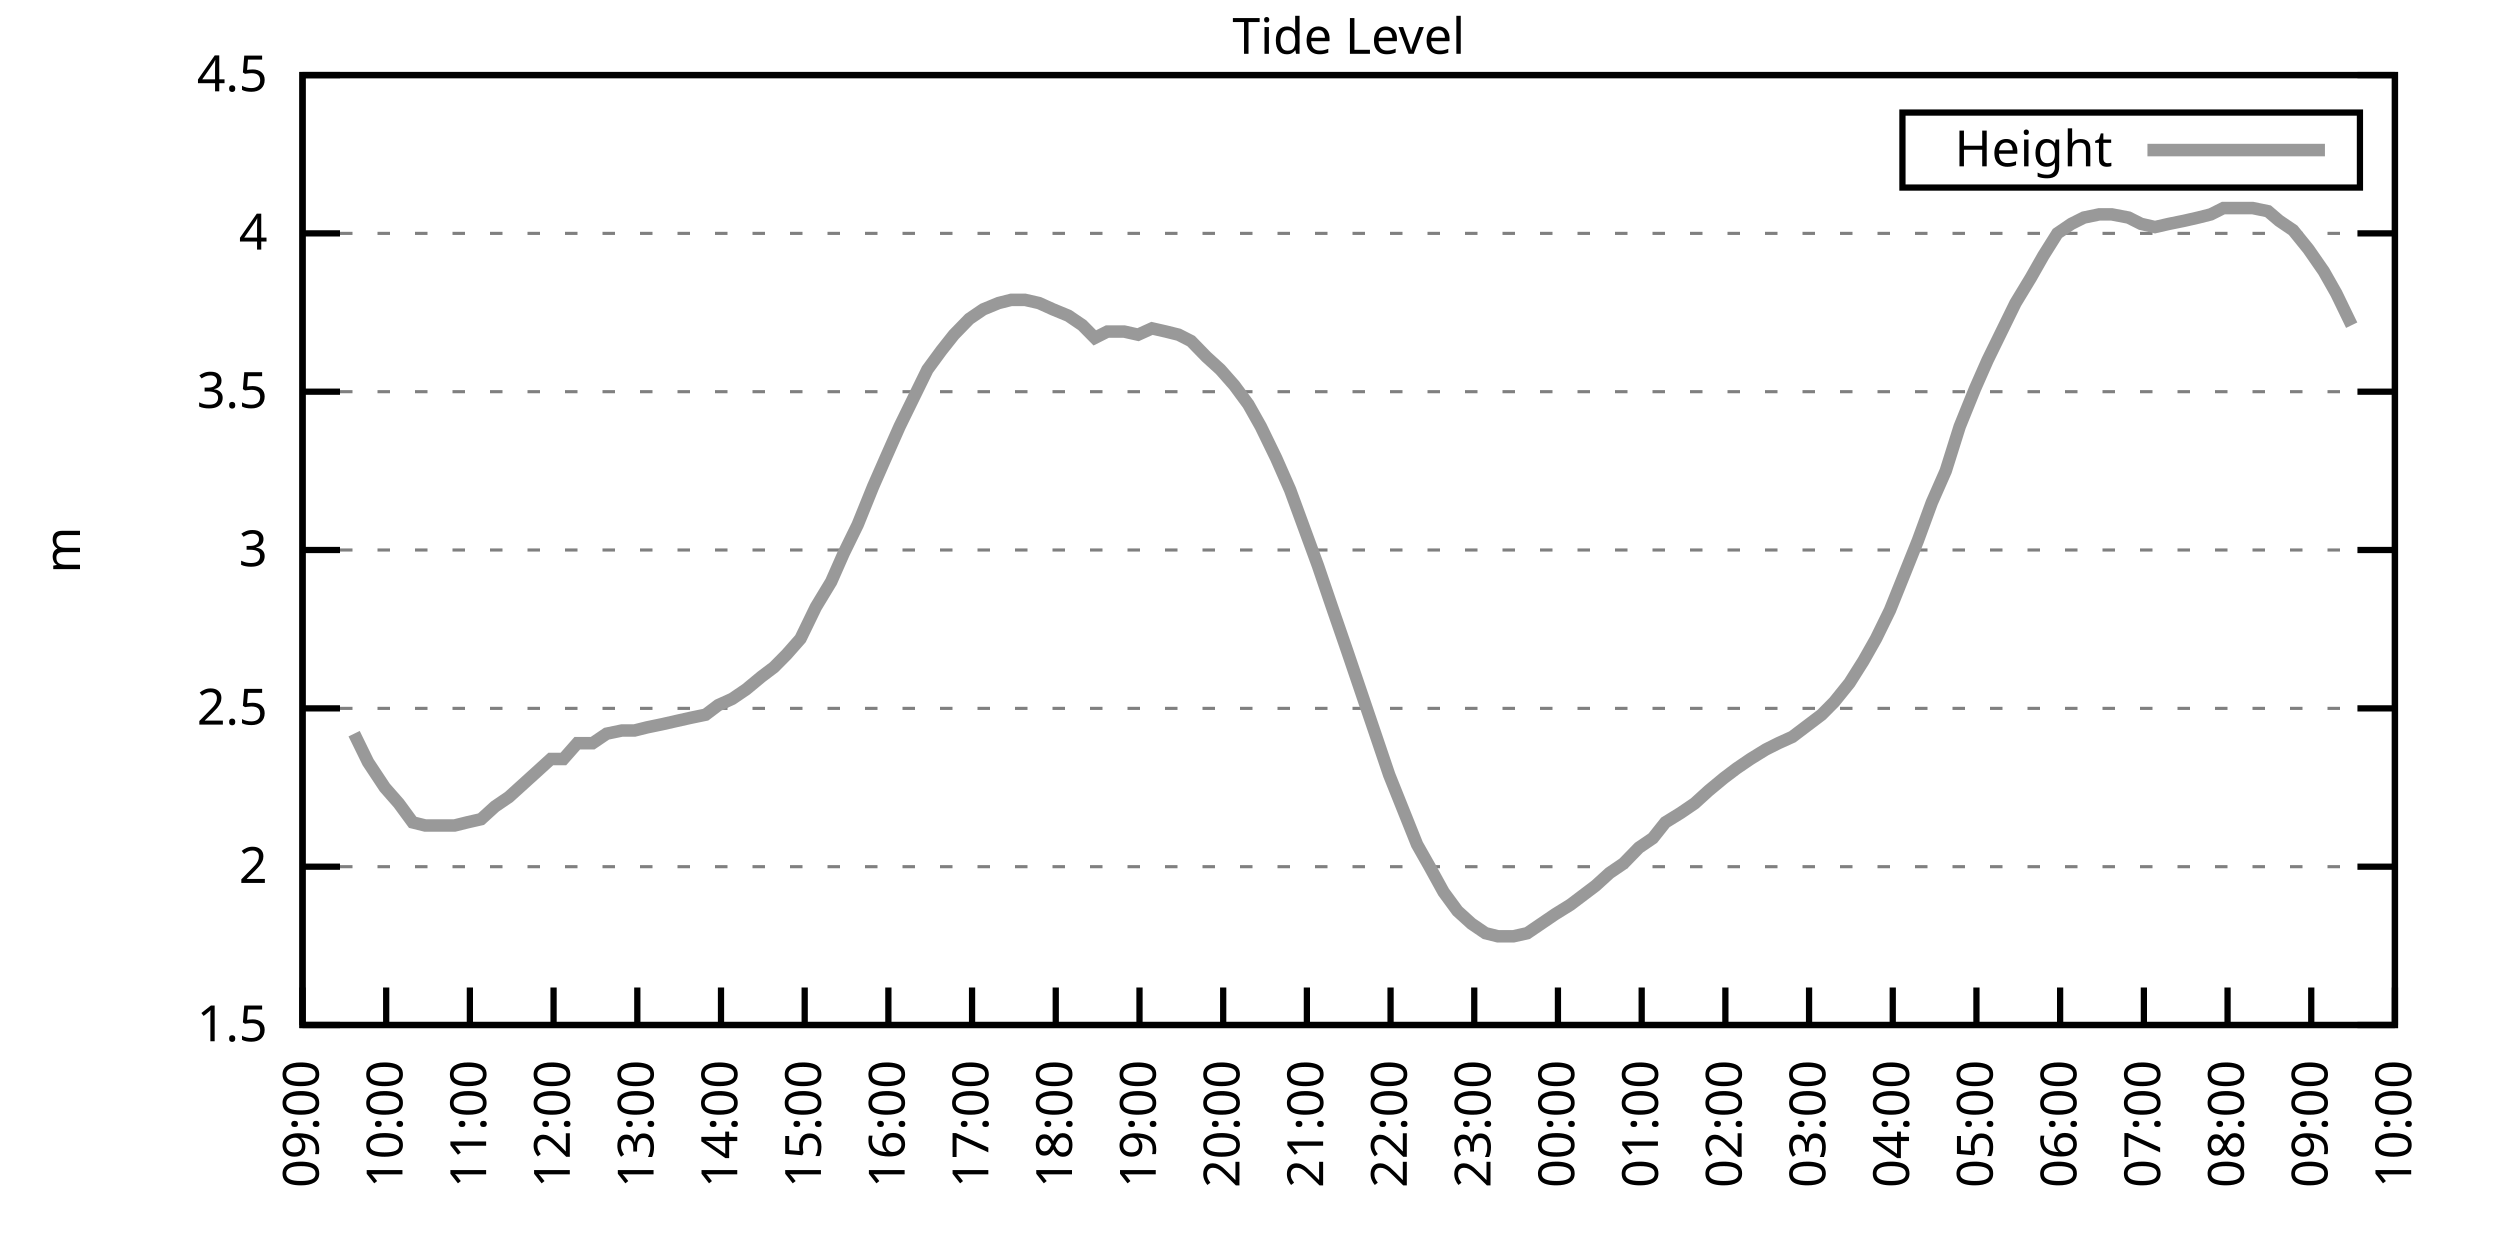
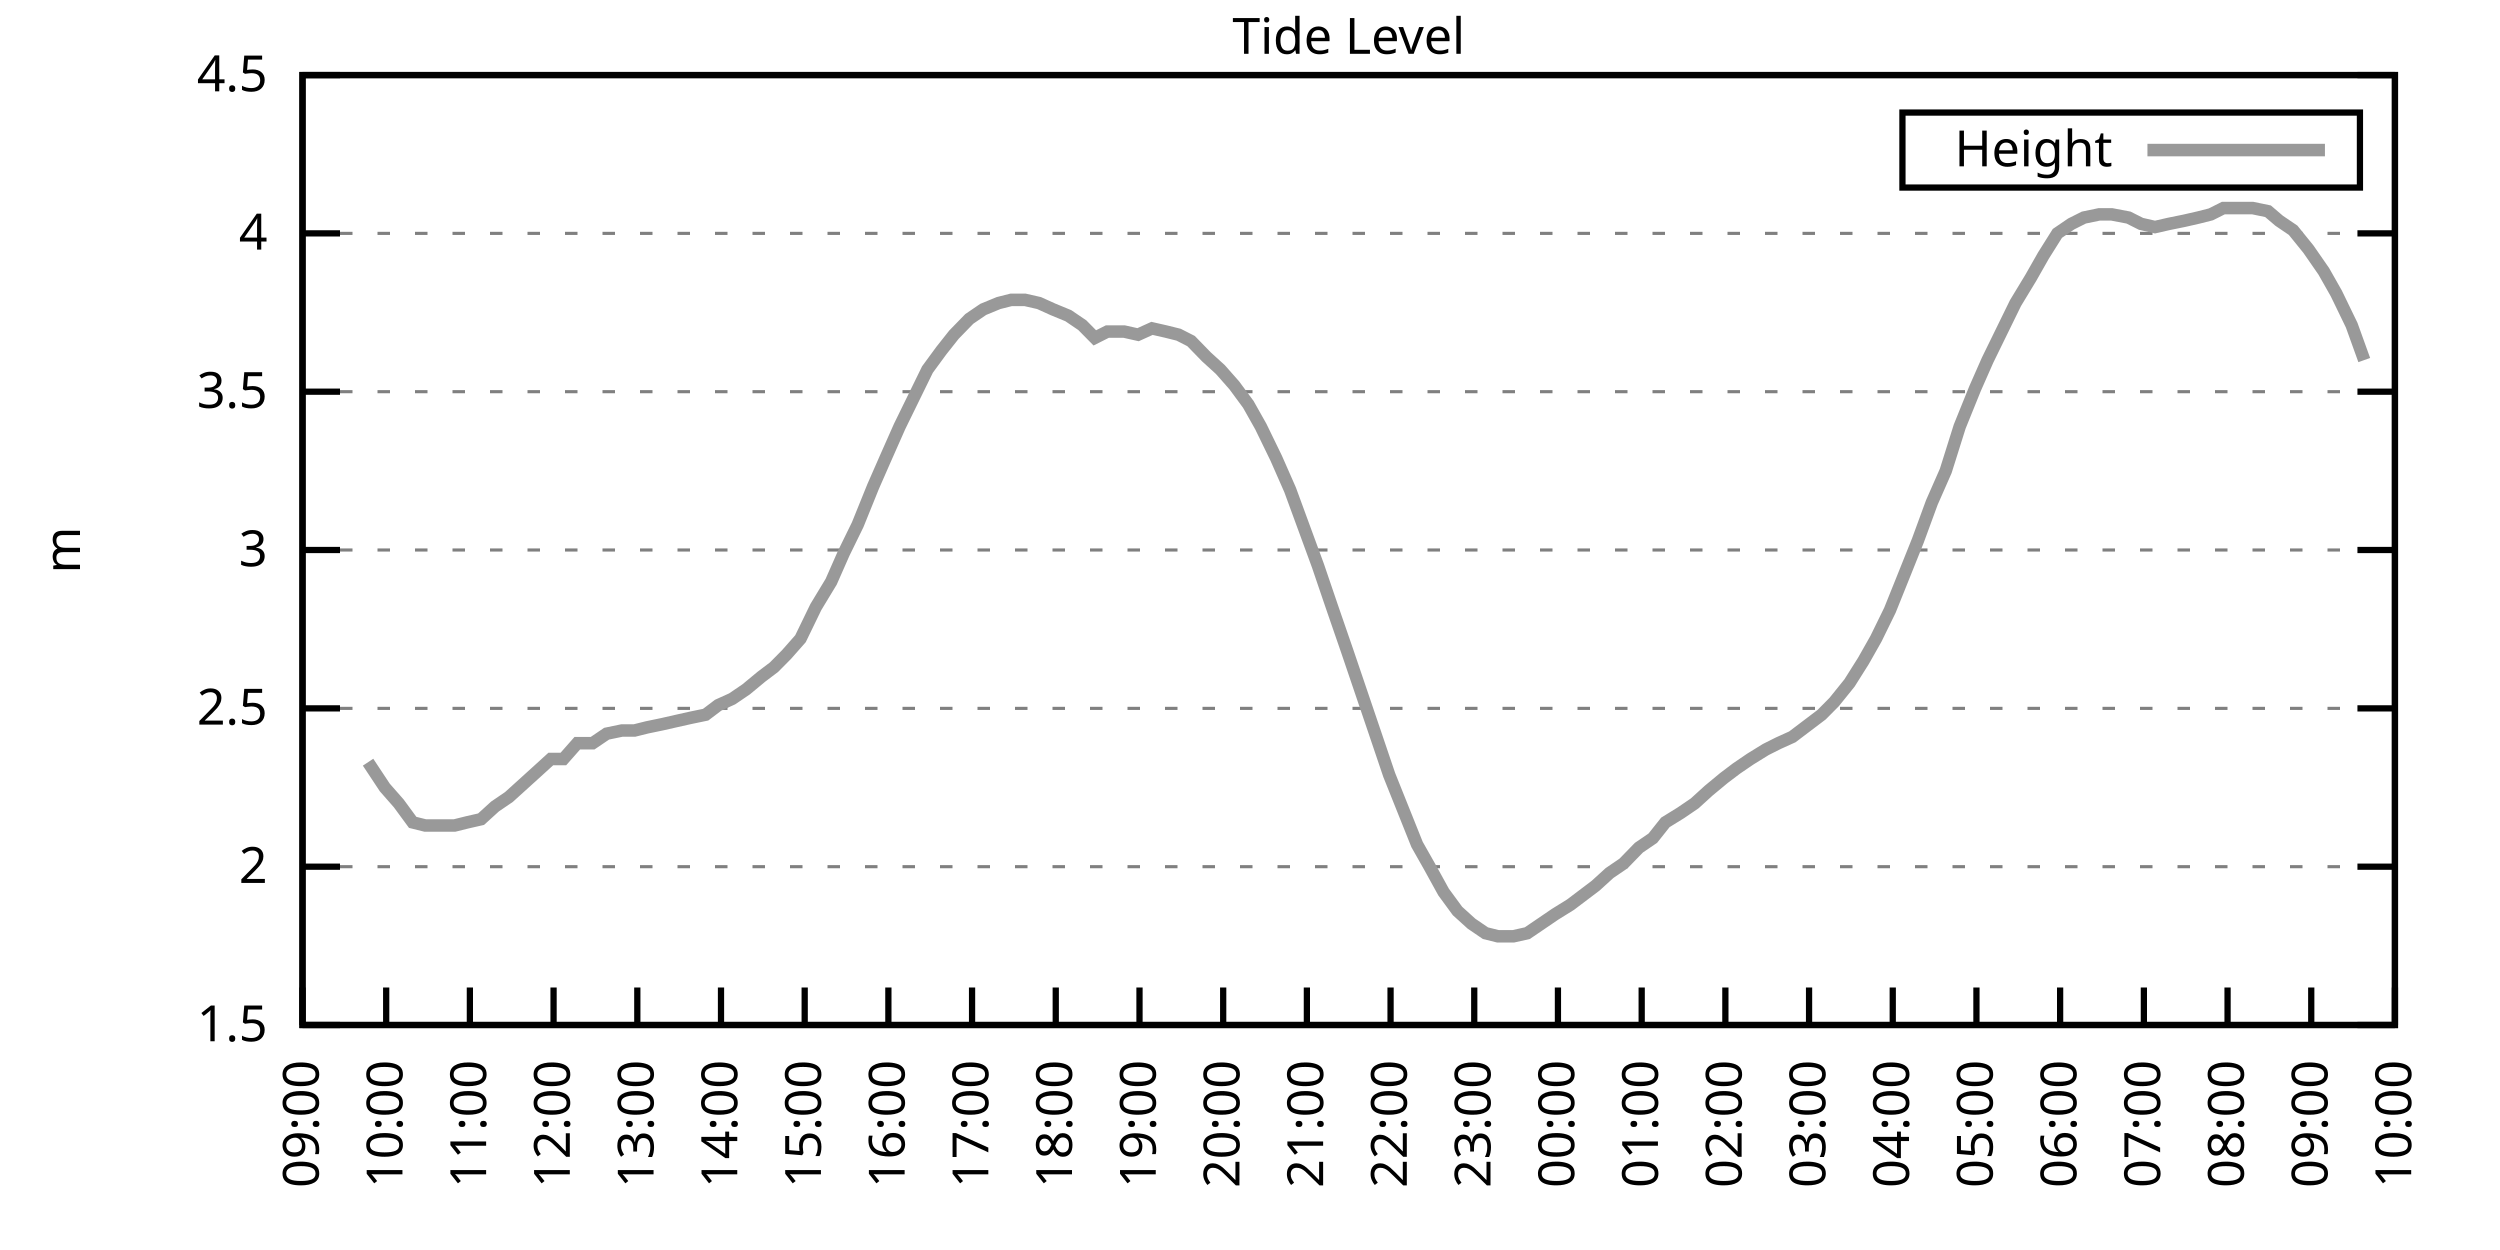
<svg xmlns="http://www.w3.org/2000/svg" xmlns:xlink="http://www.w3.org/1999/xlink" width="400" height="200" viewBox="0 0 400 200">
  <g id="gnuplot_canvas">
    <rect x="0" y="0" width="400" height="200" fill="none" />
    <defs>
      <circle id="gpDot" r="0.5" stroke-width="0.5" stroke="currentColor" />
      <path id="gpPt0" stroke-width="0.333" stroke="currentColor" d="M-1,0 h2 M0,-1 v2" />
      <path id="gpPt1" stroke-width="0.333" stroke="currentColor" d="M-1,-1 L1,1 M1,-1 L-1,1" />
      <path id="gpPt2" stroke-width="0.333" stroke="currentColor" d="M-1,0 L1,0 M0,-1 L0,1 M-1,-1 L1,1 M-1,1 L1,-1" />
      <rect id="gpPt3" stroke-width="0.333" stroke="currentColor" x="-1" y="-1" width="2" height="2" />
      <rect id="gpPt4" stroke-width="0.333" stroke="currentColor" fill="currentColor" x="-1" y="-1" width="2" height="2" />
      <circle id="gpPt5" stroke-width="0.333" stroke="currentColor" cx="0" cy="0" r="1" />
      <use xlink:href="#gpPt5" id="gpPt6" fill="currentColor" stroke="none" />
      <path id="gpPt7" stroke-width="0.333" stroke="currentColor" d="M0,-1.33 L-1.33,0.67 L1.33,0.67 z" />
      <use xlink:href="#gpPt7" id="gpPt8" fill="currentColor" stroke="none" />
      <use xlink:href="#gpPt7" id="gpPt9" stroke="currentColor" transform="rotate(180)" />
      <use xlink:href="#gpPt9" id="gpPt10" fill="currentColor" stroke="none" />
      <use xlink:href="#gpPt3" id="gpPt11" stroke="currentColor" transform="rotate(45)" />
      <use xlink:href="#gpPt11" id="gpPt12" fill="currentColor" stroke="none" />
      <path id="gpPt13" stroke-width="0.333" stroke="currentColor" d="M0,1.330 L1.265,0.411 L0.782,-1.067 L-0.782,-1.076 L-1.265,0.411 z" />
      <use xlink:href="#gpPt13" id="gpPt14" fill="currentColor" stroke="none" />
      <filter id="textbox" filterUnits="objectBoundingBox" x="0" y="0" height="1" width="1">
        <feFlood flood-color="white" flood-opacity="1" result="bgnd" />
        <feComposite in="SourceGraphic" in2="bgnd" operator="atop" />
      </filter>
      <filter id="greybox" filterUnits="objectBoundingBox" x="0" y="0" height="1" width="1">
        <feFlood flood-color="lightgrey" flood-opacity="1" result="grey" />
        <feComposite in="SourceGraphic" in2="grey" operator="atop" />
      </filter>
    </defs>
    <g fill="none" color="white" stroke="currentColor" stroke-width="1.00" stroke-linecap="butt" stroke-linejoin="miter">
</g>
    <g fill="none" color="black" stroke="currentColor" stroke-width="1.00" stroke-linecap="butt" stroke-linejoin="miter">
      <g stroke="none" shape-rendering="crispEdges">
        <polygon fill="rgb(255, 255, 255)" points="48.40,164.00 383.18,164.00 383.18,12.02 48.40,12.02 " />
      </g>
    </g>
    <g fill="none" color="black" stroke="currentColor" stroke-width="1.00" stroke-linecap="butt" stroke-linejoin="miter">
</g>
    <g fill="none" color="black" stroke="black" stroke-width="0.50" stroke-linecap="butt" stroke-linejoin="miter">
</g>
    <g fill="none" color="gray" stroke="currentColor" stroke-width="0.50" stroke-linecap="butt" stroke-linejoin="miter">
      <path stroke="gray" stroke-dasharray="2,4" class="gridline" d="M48.40,164.00 L383.19,164.00  " />
    </g>
    <g fill="none" color="gray" stroke="gray" stroke-width="1.00" stroke-linecap="butt" stroke-linejoin="miter">
</g>
    <g fill="none" color="black" stroke="currentColor" stroke-width="1.00" stroke-linecap="butt" stroke-linejoin="miter">
      <path stroke="black" d="M48.40,164.00 L54.40,164.00 M383.19,164.00 L377.19,164.00  " />
      <g transform="translate(42.80,166.60)" stroke="none" fill="black" font-family="Sans" font-size="8.00" text-anchor="end">
        <text>
          <tspan font-family="Sans"> 1.5</tspan>
        </text>
      </g>
    </g>
    <g fill="none" color="black" stroke="currentColor" stroke-width="1.00" stroke-linecap="butt" stroke-linejoin="miter">
</g>
    <g fill="none" color="black" stroke="black" stroke-width="0.50" stroke-linecap="butt" stroke-linejoin="miter">
</g>
    <g fill="none" color="gray" stroke="currentColor" stroke-width="0.50" stroke-linecap="butt" stroke-linejoin="miter">
      <path stroke="gray" stroke-dasharray="2,4" class="gridline" d="M48.40,138.67 L383.19,138.67  " />
    </g>
    <g fill="none" color="gray" stroke="gray" stroke-width="1.00" stroke-linecap="butt" stroke-linejoin="miter">
</g>
    <g fill="none" color="black" stroke="currentColor" stroke-width="1.00" stroke-linecap="butt" stroke-linejoin="miter">
      <path stroke="black" d="M48.40,138.67 L54.40,138.67 M383.19,138.67 L377.19,138.67  " />
      <g transform="translate(42.80,141.27)" stroke="none" fill="black" font-family="Sans" font-size="8.00" text-anchor="end">
        <text>
          <tspan font-family="Sans"> 2</tspan>
        </text>
      </g>
    </g>
    <g fill="none" color="black" stroke="currentColor" stroke-width="1.00" stroke-linecap="butt" stroke-linejoin="miter">
</g>
    <g fill="none" color="black" stroke="black" stroke-width="0.50" stroke-linecap="butt" stroke-linejoin="miter">
</g>
    <g fill="none" color="gray" stroke="currentColor" stroke-width="0.50" stroke-linecap="butt" stroke-linejoin="miter">
      <path stroke="gray" stroke-dasharray="2,4" class="gridline" d="M48.40,113.34 L383.19,113.34  " />
    </g>
    <g fill="none" color="gray" stroke="gray" stroke-width="1.00" stroke-linecap="butt" stroke-linejoin="miter">
</g>
    <g fill="none" color="black" stroke="currentColor" stroke-width="1.00" stroke-linecap="butt" stroke-linejoin="miter">
      <path stroke="black" d="M48.40,113.34 L54.40,113.34 M383.19,113.34 L377.19,113.34  " />
      <g transform="translate(42.80,115.94)" stroke="none" fill="black" font-family="Sans" font-size="8.00" text-anchor="end">
        <text>
          <tspan font-family="Sans"> 2.5</tspan>
        </text>
      </g>
    </g>
    <g fill="none" color="black" stroke="currentColor" stroke-width="1.00" stroke-linecap="butt" stroke-linejoin="miter">
</g>
    <g fill="none" color="black" stroke="black" stroke-width="0.50" stroke-linecap="butt" stroke-linejoin="miter">
</g>
    <g fill="none" color="gray" stroke="currentColor" stroke-width="0.50" stroke-linecap="butt" stroke-linejoin="miter">
      <path stroke="gray" stroke-dasharray="2,4" class="gridline" d="M48.40,88.00 L383.19,88.00  " />
    </g>
    <g fill="none" color="gray" stroke="gray" stroke-width="1.00" stroke-linecap="butt" stroke-linejoin="miter">
</g>
    <g fill="none" color="black" stroke="currentColor" stroke-width="1.00" stroke-linecap="butt" stroke-linejoin="miter">
      <path stroke="black" d="M48.40,88.00 L54.40,88.00 M383.19,88.00 L377.19,88.00  " />
      <g transform="translate(42.80,90.60)" stroke="none" fill="black" font-family="Sans" font-size="8.00" text-anchor="end">
        <text>
          <tspan font-family="Sans"> 3</tspan>
        </text>
      </g>
    </g>
    <g fill="none" color="black" stroke="currentColor" stroke-width="1.00" stroke-linecap="butt" stroke-linejoin="miter">
</g>
    <g fill="none" color="black" stroke="black" stroke-width="0.50" stroke-linecap="butt" stroke-linejoin="miter">
</g>
    <g fill="none" color="gray" stroke="currentColor" stroke-width="0.50" stroke-linecap="butt" stroke-linejoin="miter">
      <path stroke="gray" stroke-dasharray="2,4" class="gridline" d="M48.40,62.67 L383.19,62.67  " />
    </g>
    <g fill="none" color="gray" stroke="gray" stroke-width="1.00" stroke-linecap="butt" stroke-linejoin="miter">
</g>
    <g fill="none" color="black" stroke="currentColor" stroke-width="1.00" stroke-linecap="butt" stroke-linejoin="miter">
      <path stroke="black" d="M48.40,62.67 L54.40,62.67 M383.19,62.67 L377.19,62.67  " />
      <g transform="translate(42.80,65.27)" stroke="none" fill="black" font-family="Sans" font-size="8.00" text-anchor="end">
        <text>
          <tspan font-family="Sans"> 3.5</tspan>
        </text>
      </g>
    </g>
    <g fill="none" color="black" stroke="currentColor" stroke-width="1.00" stroke-linecap="butt" stroke-linejoin="miter">
</g>
    <g fill="none" color="black" stroke="black" stroke-width="0.50" stroke-linecap="butt" stroke-linejoin="miter">
</g>
    <g fill="none" color="gray" stroke="currentColor" stroke-width="0.50" stroke-linecap="butt" stroke-linejoin="miter">
      <path stroke="gray" stroke-dasharray="2,4" class="gridline" d="M48.40,37.34 L383.19,37.34  " />
    </g>
    <g fill="none" color="gray" stroke="gray" stroke-width="1.00" stroke-linecap="butt" stroke-linejoin="miter">
</g>
    <g fill="none" color="black" stroke="currentColor" stroke-width="1.00" stroke-linecap="butt" stroke-linejoin="miter">
      <path stroke="black" d="M48.40,37.34 L54.40,37.34 M383.19,37.34 L377.19,37.34  " />
      <g transform="translate(42.80,39.94)" stroke="none" fill="black" font-family="Sans" font-size="8.00" text-anchor="end">
        <text>
          <tspan font-family="Sans"> 4</tspan>
        </text>
      </g>
    </g>
    <g fill="none" color="black" stroke="currentColor" stroke-width="1.00" stroke-linecap="butt" stroke-linejoin="miter">
</g>
    <g fill="none" color="black" stroke="black" stroke-width="0.50" stroke-linecap="butt" stroke-linejoin="miter">
</g>
    <g fill="none" color="gray" stroke="currentColor" stroke-width="0.50" stroke-linecap="butt" stroke-linejoin="miter">
      <path stroke="gray" stroke-dasharray="2,4" class="gridline" d="M48.40,12.01 L383.19,12.01  " />
    </g>
    <g fill="none" color="gray" stroke="gray" stroke-width="1.00" stroke-linecap="butt" stroke-linejoin="miter">
</g>
    <g fill="none" color="black" stroke="currentColor" stroke-width="1.00" stroke-linecap="butt" stroke-linejoin="miter">
      <path stroke="black" d="M48.40,12.01 L54.40,12.01 M383.19,12.01 L377.19,12.01  " />
      <g transform="translate(42.80,14.61)" stroke="none" fill="black" font-family="Sans" font-size="8.00" text-anchor="end">
        <text>
          <tspan font-family="Sans"> 4.5</tspan>
        </text>
      </g>
    </g>
    <g fill="none" color="black" stroke="currentColor" stroke-width="1.00" stroke-linecap="butt" stroke-linejoin="miter">
      <path stroke="black" d="M48.40,164.00 L48.40,158.00  " />
      <g transform="translate(51.00,169.60) rotate(270.00)" stroke="none" fill="black" font-family="Sans" font-size="8.00" text-anchor="end">
        <text>
          <tspan font-family="Sans">09:00</tspan>
        </text>
      </g>
    </g>
    <g fill="none" color="black" stroke="currentColor" stroke-width="1.00" stroke-linecap="butt" stroke-linejoin="miter">
      <path stroke="black" d="M61.79,164.00 L61.79,158.00  " />
      <g transform="translate(64.39,169.60) rotate(270.00)" stroke="none" fill="black" font-family="Sans" font-size="8.00" text-anchor="end">
        <text>
          <tspan font-family="Sans">10:00</tspan>
        </text>
      </g>
    </g>
    <g fill="none" color="black" stroke="currentColor" stroke-width="1.00" stroke-linecap="butt" stroke-linejoin="miter">
      <path stroke="black" d="M75.18,164.00 L75.18,158.00  " />
      <g transform="translate(77.78,169.60) rotate(270.00)" stroke="none" fill="black" font-family="Sans" font-size="8.00" text-anchor="end">
        <text>
          <tspan font-family="Sans">11:00</tspan>
        </text>
      </g>
    </g>
    <g fill="none" color="black" stroke="currentColor" stroke-width="1.00" stroke-linecap="butt" stroke-linejoin="miter">
      <path stroke="black" d="M88.57,164.00 L88.57,158.00  " />
      <g transform="translate(91.17,169.60) rotate(270.00)" stroke="none" fill="black" font-family="Sans" font-size="8.00" text-anchor="end">
        <text>
          <tspan font-family="Sans">12:00</tspan>
        </text>
      </g>
    </g>
    <g fill="none" color="black" stroke="currentColor" stroke-width="1.00" stroke-linecap="butt" stroke-linejoin="miter">
      <path stroke="black" d="M101.97,164.00 L101.97,158.00  " />
      <g transform="translate(104.57,169.60) rotate(270.00)" stroke="none" fill="black" font-family="Sans" font-size="8.00" text-anchor="end">
        <text>
          <tspan font-family="Sans">13:00</tspan>
        </text>
      </g>
    </g>
    <g fill="none" color="black" stroke="currentColor" stroke-width="1.00" stroke-linecap="butt" stroke-linejoin="miter">
      <path stroke="black" d="M115.36,164.00 L115.36,158.00  " />
      <g transform="translate(117.96,169.60) rotate(270.00)" stroke="none" fill="black" font-family="Sans" font-size="8.00" text-anchor="end">
        <text>
          <tspan font-family="Sans">14:00</tspan>
        </text>
      </g>
    </g>
    <g fill="none" color="black" stroke="currentColor" stroke-width="1.00" stroke-linecap="butt" stroke-linejoin="miter">
      <path stroke="black" d="M128.75,164.00 L128.75,158.00  " />
      <g transform="translate(131.35,169.60) rotate(270.00)" stroke="none" fill="black" font-family="Sans" font-size="8.00" text-anchor="end">
        <text>
          <tspan font-family="Sans">15:00</tspan>
        </text>
      </g>
    </g>
    <g fill="none" color="black" stroke="currentColor" stroke-width="1.00" stroke-linecap="butt" stroke-linejoin="miter">
      <path stroke="black" d="M142.14,164.00 L142.14,158.00  " />
      <g transform="translate(144.74,169.60) rotate(270.00)" stroke="none" fill="black" font-family="Sans" font-size="8.00" text-anchor="end">
        <text>
          <tspan font-family="Sans">16:00</tspan>
        </text>
      </g>
    </g>
    <g fill="none" color="black" stroke="currentColor" stroke-width="1.00" stroke-linecap="butt" stroke-linejoin="miter">
      <path stroke="black" d="M155.53,164.00 L155.53,158.00  " />
      <g transform="translate(158.13,169.60) rotate(270.00)" stroke="none" fill="black" font-family="Sans" font-size="8.00" text-anchor="end">
        <text>
          <tspan font-family="Sans">17:00</tspan>
        </text>
      </g>
    </g>
    <g fill="none" color="black" stroke="currentColor" stroke-width="1.00" stroke-linecap="butt" stroke-linejoin="miter">
      <path stroke="black" d="M168.92,164.00 L168.92,158.00  " />
      <g transform="translate(171.52,169.60) rotate(270.00)" stroke="none" fill="black" font-family="Sans" font-size="8.00" text-anchor="end">
        <text>
          <tspan font-family="Sans">18:00</tspan>
        </text>
      </g>
    </g>
    <g fill="none" color="black" stroke="currentColor" stroke-width="1.00" stroke-linecap="butt" stroke-linejoin="miter">
      <path stroke="black" d="M182.32,164.00 L182.32,158.00  " />
      <g transform="translate(184.92,169.60) rotate(270.00)" stroke="none" fill="black" font-family="Sans" font-size="8.00" text-anchor="end">
        <text>
          <tspan font-family="Sans">19:00</tspan>
        </text>
      </g>
    </g>
    <g fill="none" color="black" stroke="currentColor" stroke-width="1.00" stroke-linecap="butt" stroke-linejoin="miter">
      <path stroke="black" d="M195.71,164.00 L195.71,158.00  " />
      <g transform="translate(198.31,169.60) rotate(270.00)" stroke="none" fill="black" font-family="Sans" font-size="8.00" text-anchor="end">
        <text>
          <tspan font-family="Sans">20:00</tspan>
        </text>
      </g>
    </g>
    <g fill="none" color="black" stroke="currentColor" stroke-width="1.00" stroke-linecap="butt" stroke-linejoin="miter">
      <path stroke="black" d="M209.10,164.00 L209.10,158.00  " />
      <g transform="translate(211.70,169.60) rotate(270.00)" stroke="none" fill="black" font-family="Sans" font-size="8.00" text-anchor="end">
        <text>
          <tspan font-family="Sans">21:00</tspan>
        </text>
      </g>
    </g>
    <g fill="none" color="black" stroke="currentColor" stroke-width="1.00" stroke-linecap="butt" stroke-linejoin="miter">
      <path stroke="black" d="M222.49,164.00 L222.49,158.00  " />
      <g transform="translate(225.09,169.60) rotate(270.00)" stroke="none" fill="black" font-family="Sans" font-size="8.00" text-anchor="end">
        <text>
          <tspan font-family="Sans">22:00</tspan>
        </text>
      </g>
    </g>
    <g fill="none" color="black" stroke="currentColor" stroke-width="1.00" stroke-linecap="butt" stroke-linejoin="miter">
      <path stroke="black" d="M235.88,164.00 L235.88,158.00  " />
      <g transform="translate(238.48,169.60) rotate(270.00)" stroke="none" fill="black" font-family="Sans" font-size="8.00" text-anchor="end">
        <text>
          <tspan font-family="Sans">23:00</tspan>
        </text>
      </g>
    </g>
    <g fill="none" color="black" stroke="currentColor" stroke-width="1.00" stroke-linecap="butt" stroke-linejoin="miter">
      <path stroke="black" d="M249.27,164.00 L249.27,158.00  " />
      <g transform="translate(251.87,169.60) rotate(270.00)" stroke="none" fill="black" font-family="Sans" font-size="8.00" text-anchor="end">
        <text>
          <tspan font-family="Sans">00:00</tspan>
        </text>
      </g>
    </g>
    <g fill="none" color="black" stroke="currentColor" stroke-width="1.00" stroke-linecap="butt" stroke-linejoin="miter">
      <path stroke="black" d="M262.67,164.00 L262.67,158.00  " />
      <g transform="translate(265.27,169.60) rotate(270.00)" stroke="none" fill="black" font-family="Sans" font-size="8.00" text-anchor="end">
        <text>
          <tspan font-family="Sans">01:00</tspan>
        </text>
      </g>
    </g>
    <g fill="none" color="black" stroke="currentColor" stroke-width="1.00" stroke-linecap="butt" stroke-linejoin="miter">
      <path stroke="black" d="M276.06,164.00 L276.06,158.00  " />
      <g transform="translate(278.66,169.60) rotate(270.00)" stroke="none" fill="black" font-family="Sans" font-size="8.00" text-anchor="end">
        <text>
          <tspan font-family="Sans">02:00</tspan>
        </text>
      </g>
    </g>
    <g fill="none" color="black" stroke="currentColor" stroke-width="1.00" stroke-linecap="butt" stroke-linejoin="miter">
      <path stroke="black" d="M289.45,164.00 L289.45,158.00  " />
      <g transform="translate(292.05,169.60) rotate(270.00)" stroke="none" fill="black" font-family="Sans" font-size="8.00" text-anchor="end">
        <text>
          <tspan font-family="Sans">03:00</tspan>
        </text>
      </g>
    </g>
    <g fill="none" color="black" stroke="currentColor" stroke-width="1.00" stroke-linecap="butt" stroke-linejoin="miter">
      <path stroke="black" d="M302.84,164.00 L302.84,158.00  " />
      <g transform="translate(305.44,169.60) rotate(270.00)" stroke="none" fill="black" font-family="Sans" font-size="8.00" text-anchor="end">
        <text>
          <tspan font-family="Sans">04:00</tspan>
        </text>
      </g>
    </g>
    <g fill="none" color="black" stroke="currentColor" stroke-width="1.00" stroke-linecap="butt" stroke-linejoin="miter">
      <path stroke="black" d="M316.23,164.00 L316.23,158.00  " />
      <g transform="translate(318.83,169.60) rotate(270.00)" stroke="none" fill="black" font-family="Sans" font-size="8.00" text-anchor="end">
        <text>
          <tspan font-family="Sans">05:00</tspan>
        </text>
      </g>
    </g>
    <g fill="none" color="black" stroke="currentColor" stroke-width="1.00" stroke-linecap="butt" stroke-linejoin="miter">
      <path stroke="black" d="M329.62,164.00 L329.62,158.00  " />
      <g transform="translate(332.22,169.60) rotate(270.00)" stroke="none" fill="black" font-family="Sans" font-size="8.00" text-anchor="end">
        <text>
          <tspan font-family="Sans">06:00</tspan>
        </text>
      </g>
    </g>
    <g fill="none" color="black" stroke="currentColor" stroke-width="1.00" stroke-linecap="butt" stroke-linejoin="miter">
      <path stroke="black" d="M343.02,164.00 L343.02,158.00  " />
      <g transform="translate(345.62,169.60) rotate(270.00)" stroke="none" fill="black" font-family="Sans" font-size="8.00" text-anchor="end">
        <text>
          <tspan font-family="Sans">07:00</tspan>
        </text>
      </g>
    </g>
    <g fill="none" color="black" stroke="currentColor" stroke-width="1.00" stroke-linecap="butt" stroke-linejoin="miter">
      <path stroke="black" d="M356.41,164.00 L356.41,158.00  " />
      <g transform="translate(359.01,169.60) rotate(270.00)" stroke="none" fill="black" font-family="Sans" font-size="8.00" text-anchor="end">
        <text>
          <tspan font-family="Sans">08:00</tspan>
        </text>
      </g>
    </g>
    <g fill="none" color="black" stroke="currentColor" stroke-width="1.00" stroke-linecap="butt" stroke-linejoin="miter">
      <path stroke="black" d="M369.80,164.00 L369.80,158.00  " />
      <g transform="translate(372.40,169.60) rotate(270.00)" stroke="none" fill="black" font-family="Sans" font-size="8.00" text-anchor="end">
        <text>
          <tspan font-family="Sans">09:00</tspan>
        </text>
      </g>
    </g>
    <g fill="none" color="black" stroke="currentColor" stroke-width="1.00" stroke-linecap="butt" stroke-linejoin="miter">
      <path stroke="black" d="M383.19,164.00 L383.19,158.00  " />
      <g transform="translate(385.79,169.60) rotate(270.00)" stroke="none" fill="black" font-family="Sans" font-size="8.00" text-anchor="end">
        <text>
          <tspan font-family="Sans">10:00</tspan>
        </text>
      </g>
    </g>
    <g fill="none" color="black" stroke="currentColor" stroke-width="1.00" stroke-linecap="butt" stroke-linejoin="miter">
</g>
    <g fill="none" color="black" stroke="currentColor" stroke-width="1.00" stroke-linecap="butt" stroke-linejoin="miter">
      <path stroke="black" d="M48.40,12.01 L48.40,164.00 L383.19,164.00 L383.19,12.01 L48.40,12.01 Z  " />
    </g>
    <g fill="none" color="black" stroke="currentColor" stroke-width="1.00" stroke-linecap="butt" stroke-linejoin="miter">
</g>
    <g fill="none" color="black" stroke="currentColor" stroke-width="1.00" stroke-linecap="butt" stroke-linejoin="miter">
      <path stroke="black" d="M304.39,30.01 L304.39,18.01 L377.59,18.01 L377.59,30.01 L304.39,30.01 Z  " />
    </g>
    <g id="Tide_level_plot_1">
      <g fill="none" color="white" stroke="black" stroke-width="2.00" stroke-linecap="butt" stroke-linejoin="miter">
</g>
      <g fill="none" color="black" stroke="currentColor" stroke-width="2.00" stroke-linecap="butt" stroke-linejoin="miter">
        <g transform="translate(337.99,26.61)" stroke="none" fill="black" font-family="Sans" font-size="8.00" text-anchor="end">
          <text>
            <tspan font-family="Sans">Height</tspan>
          </text>
        </g>
      </g>
      <g fill="none" color="black" stroke="currentColor" stroke-width="2.00" stroke-linecap="butt" stroke-linejoin="miter">
-         <path stroke="rgb(153, 153, 153)" d="M343.59,24.01 L371.99,24.01 M56.66,117.39 L58.89,121.95 L61.57,126.00 L63.80,128.54 L66.03,131.58 L68.04,132.08   L70.27,132.08 L72.73,132.08 L74.74,131.58 L76.97,131.07 L79.20,129.04 L81.43,127.52 L83.66,125.50 L85.90,123.47   L88.13,121.44 L90.14,121.44 L92.37,118.91 L94.82,118.91 L97.06,117.39 L99.51,116.88 L101.52,116.88 L103.53,116.38   L105.98,115.87 L108.22,115.36 L110.45,114.86 L112.90,114.35 L114.91,112.83 L117.14,111.82 L119.38,110.30 L121.83,108.27   L123.84,106.75 L125.85,104.72 L128.08,102.19 L130.54,97.12 L132.99,93.07 L135.00,88.51 L137.23,83.95 L139.69,77.87   L141.69,73.31 L143.93,68.25 L146.16,63.69 L148.39,59.13 L150.62,56.09 L152.63,53.55 L155.09,51.02 L157.32,49.50   L159.77,48.49 L161.78,47.98 L164.01,47.98 L166.25,48.49 L168.48,49.50 L170.93,50.51 L173.17,52.03 L175.17,54.06   L177.18,53.05 L179.86,53.05 L182.09,53.55 L184.32,52.54 L186.56,53.05 L188.57,53.55 L190.57,54.57 L193.03,57.10   L195.26,59.13 L197.49,61.66 L199.73,64.70 L201.73,68.25 L204.19,73.31 L206.42,78.38 L208.65,84.46 L210.88,90.54   L213.12,97.12 L215.57,104.22 L220.04,117.39 L222.27,123.98 L224.50,129.55 L226.73,135.12 L228.74,138.67 L230.97,142.72   L233.20,145.76 L235.44,147.79 L237.67,149.31 L239.68,149.81 L242.13,149.81 L244.36,149.31 L246.60,147.79 L248.83,146.27   L251.28,144.75 L253.29,143.23 L255.30,141.71 L257.53,139.68 L259.76,138.16 L262.22,135.63 L264.45,134.11 L266.46,131.58   L268.92,130.06 L271.15,128.54 L273.38,126.51 L275.83,124.48 L277.84,122.96 L280.07,121.44 L282.53,119.92 L284.54,118.91   L286.77,117.90 L288.78,116.38 L291.46,114.35 L293.47,112.32 L295.92,109.28 L298.15,105.74 L300.16,102.19 L302.39,97.63   L304.63,92.06 L306.86,86.49 L309.09,80.41 L311.32,75.34 L313.55,68.25 L316.01,62.17 L318.02,57.61 L320.25,53.05   L322.48,48.49 L324.94,44.43 L326.95,40.89 L329.18,37.34 L331.41,35.82 L333.42,34.81 L335.87,34.30 L337.88,34.30   L340.56,34.81 L342.57,35.82 L344.80,36.33 L347.03,35.82 L349.49,35.32 L351.72,34.81 L353.73,34.30 L355.74,33.29   L358.42,33.29 L360.42,33.29 L362.88,33.80 L364.66,35.32 L366.90,36.84 L369.35,39.87 L371.81,43.42 L373.82,46.97   L376.27,52.03  " />
+         <path stroke="rgb(153, 153, 153)" d="M343.59,24.01 L371.99,24.01 M58.89,121.95 L61.57,126.00 L63.80,128.54 L66.03,131.58 L68.04,132.08 L70.27,132.08   L72.73,132.08 L74.74,131.58 L76.97,131.07 L79.20,129.04 L81.43,127.52 L83.66,125.50 L85.90,123.47 L88.13,121.44   L90.14,121.44 L92.37,118.91 L94.82,118.91 L97.06,117.39 L99.51,116.88 L101.52,116.88 L103.53,116.38 L105.98,115.87   L108.22,115.36 L110.45,114.86 L112.90,114.35 L114.91,112.83 L117.14,111.82 L119.38,110.30 L121.83,108.27 L123.84,106.75   L125.85,104.72 L128.08,102.19 L130.54,97.12 L132.99,93.07 L135.00,88.51 L137.23,83.95 L139.69,77.87 L141.69,73.31   L143.93,68.25 L146.16,63.69 L148.39,59.13 L150.62,56.09 L152.63,53.55 L155.09,51.02 L157.32,49.50 L159.77,48.49   L161.78,47.98 L164.01,47.98 L166.25,48.49 L168.48,49.50 L170.93,50.51 L173.17,52.03 L175.17,54.06 L177.18,53.05   L179.86,53.05 L182.09,53.55 L184.32,52.54 L186.56,53.05 L188.57,53.55 L190.57,54.57 L193.03,57.10 L195.26,59.13   L197.49,61.66 L199.73,64.70 L201.73,68.25 L204.19,73.31 L206.42,78.38 L208.65,84.46 L210.88,90.54 L213.12,97.12   L215.57,104.22 L220.04,117.39 L222.27,123.98 L224.50,129.55 L226.73,135.12 L228.74,138.67 L230.97,142.72 L233.20,145.76   L235.44,147.79 L237.67,149.31 L239.68,149.81 L242.13,149.81 L244.36,149.31 L246.60,147.79 L248.83,146.27 L251.28,144.75   L253.29,143.23 L255.30,141.71 L257.53,139.68 L259.76,138.16 L262.22,135.63 L264.45,134.11 L266.46,131.58 L268.92,130.06   L271.15,128.54 L273.38,126.51 L275.83,124.48 L277.84,122.96 L280.07,121.44 L282.53,119.92 L284.54,118.91 L286.77,117.90   L288.78,116.38 L291.46,114.35 L293.47,112.32 L295.92,109.28 L298.15,105.74 L300.16,102.19 L302.39,97.63 L304.63,92.06   L306.86,86.49 L309.09,80.41 L311.32,75.34 L313.55,68.25 L316.01,62.17 L318.02,57.61 L320.25,53.05 L322.48,48.49   L324.94,44.43 L326.95,40.89 L329.18,37.34 L331.41,35.82 L333.42,34.81 L335.87,34.30 L337.88,34.30 L340.56,34.81   L342.57,35.82 L344.80,36.33 L347.03,35.82 L349.49,35.32 L351.72,34.81 L353.73,34.30 L355.74,33.29 L358.42,33.29   L360.42,33.29 L362.88,33.80 L364.66,35.32 L366.90,36.84 L369.35,39.87 L371.81,43.42 L373.82,46.97 L376.27,52.03   L378.28,57.61  " />
      </g>
    </g>
    <g fill="none" color="black" stroke="currentColor" stroke-width="2.00" stroke-linecap="butt" stroke-linejoin="miter">
</g>
    <g fill="none" color="black" stroke="black" stroke-width="1.00" stroke-linecap="butt" stroke-linejoin="miter">
</g>
    <g fill="none" color="black" stroke="currentColor" stroke-width="1.00" stroke-linecap="butt" stroke-linejoin="miter">
      <path stroke="black" d="M48.40,12.01 L48.40,164.00 L383.19,164.00 L383.19,12.01 L48.40,12.01 Z  " />
      <g transform="translate(12.80,88.01) rotate(270.00)" stroke="none" fill="black" font-family="Sans" font-size="8.00" text-anchor="middle">
        <text>
          <tspan font-family="Sans">m</tspan>
        </text>
      </g>
    </g>
    <g fill="none" color="black" stroke="currentColor" stroke-width="1.00" stroke-linecap="butt" stroke-linejoin="miter">
</g>
    <g fill="none" color="black" stroke="currentColor" stroke-width="1.00" stroke-linecap="butt" stroke-linejoin="miter">
      <g transform="translate(215.79,8.61)" stroke="none" fill="black" font-family="Sans" font-size="8.00" text-anchor="middle">
        <text>
          <tspan font-family="Sans">Tide Level</tspan>
        </text>
      </g>
    </g>
    <g fill="none" color="black" stroke="currentColor" stroke-width="1.00" stroke-linecap="butt" stroke-linejoin="miter">
</g>
  </g>
</svg>
